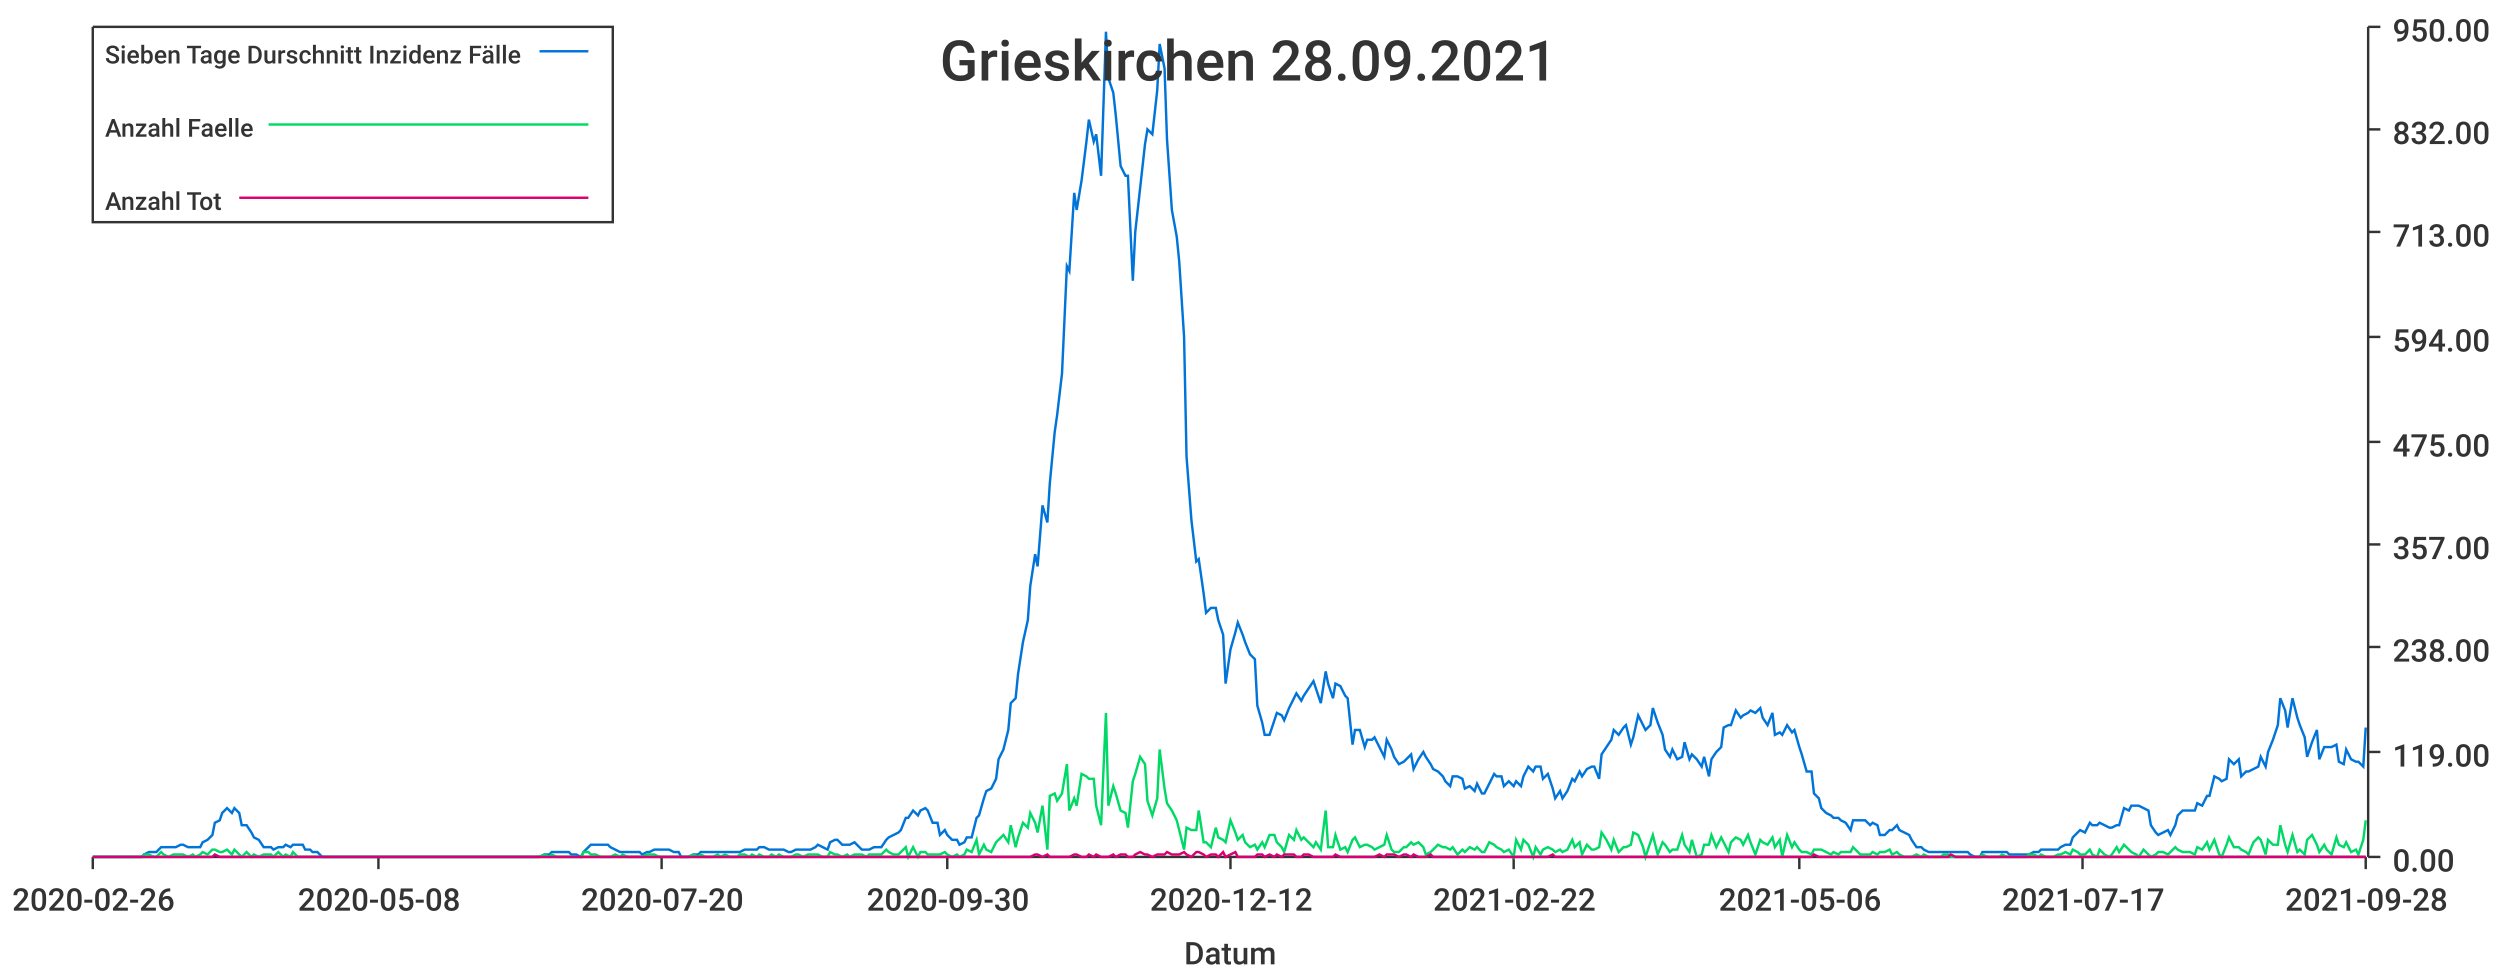
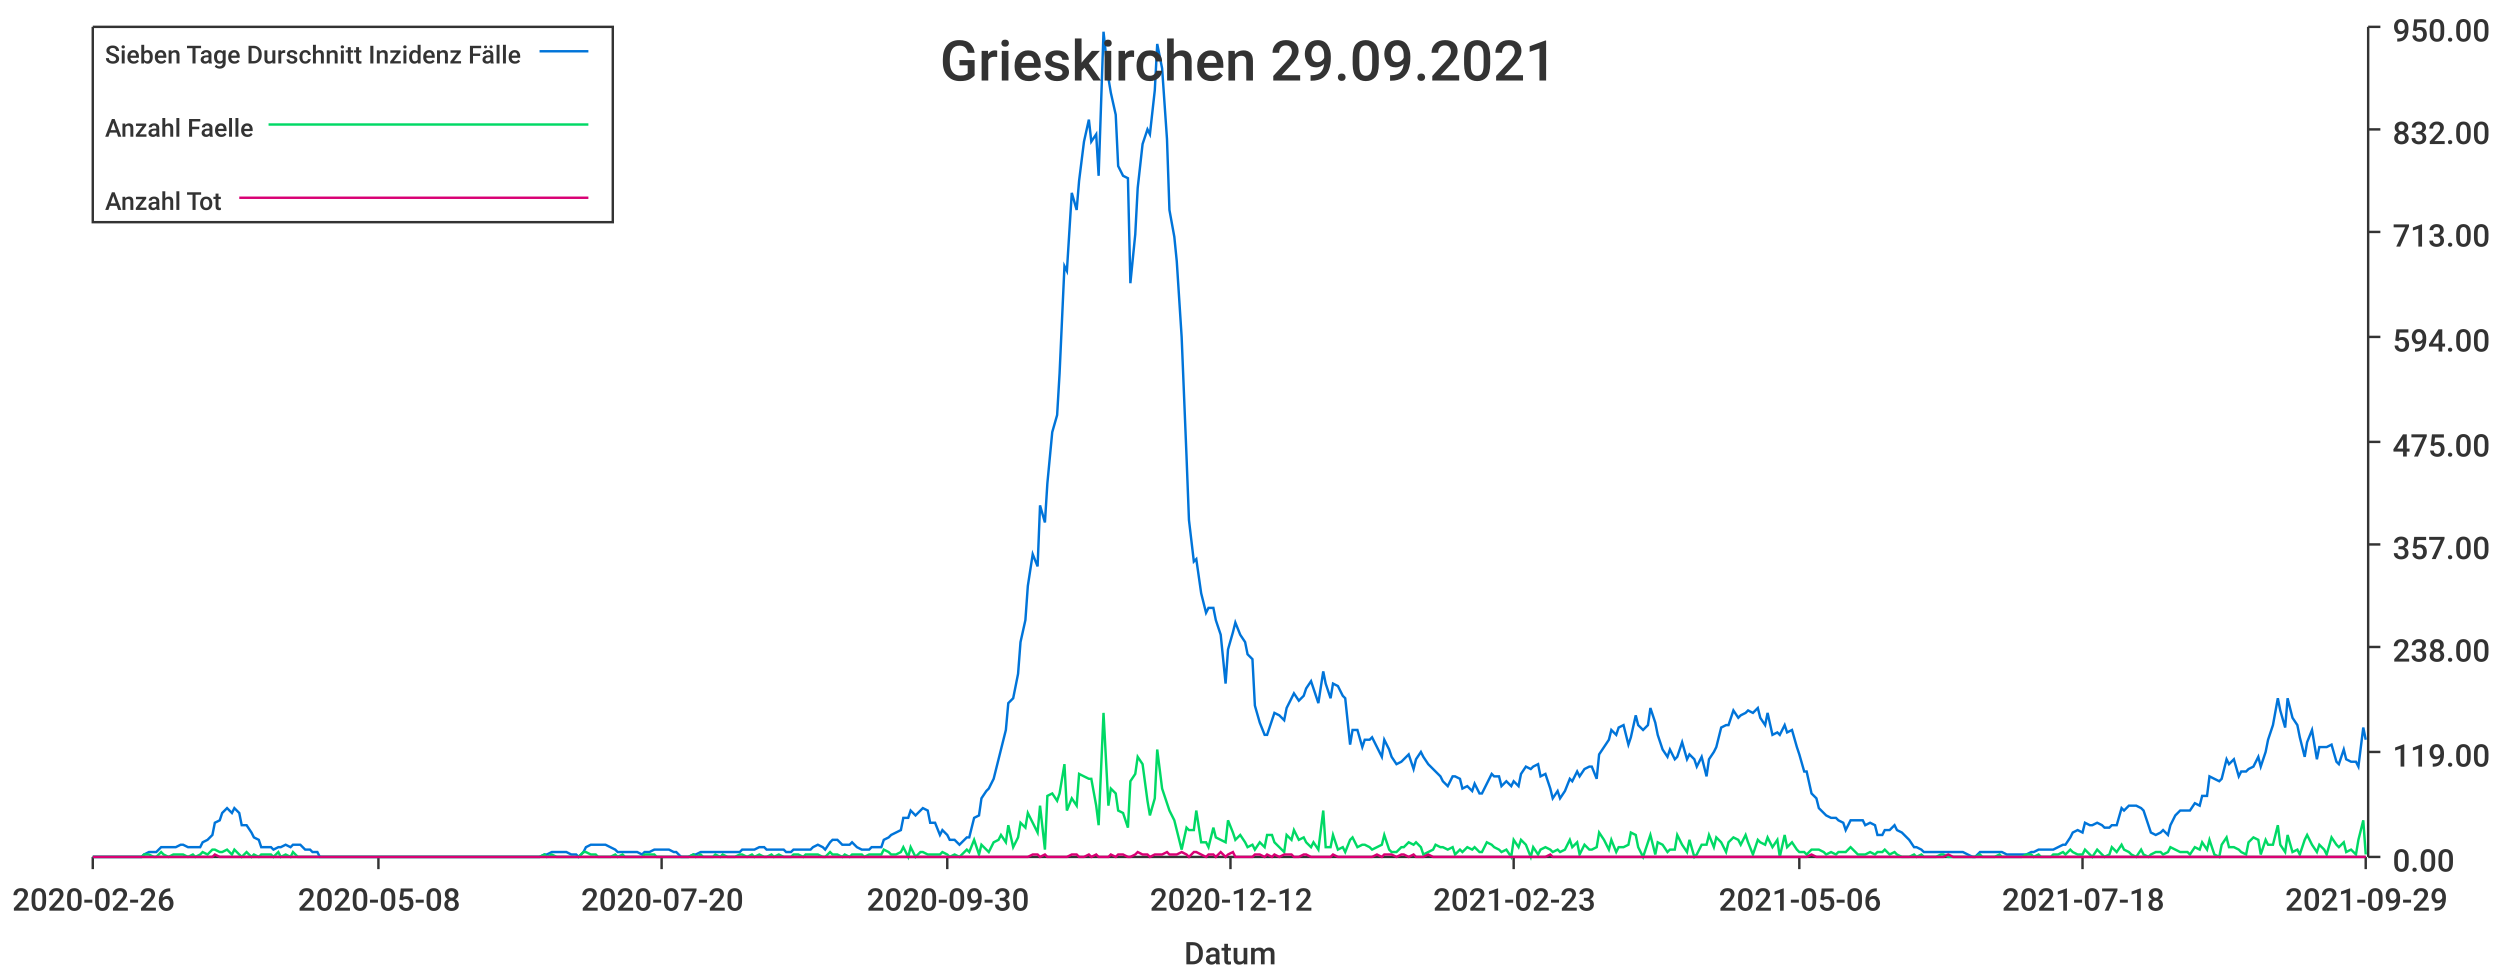
<svg xmlns="http://www.w3.org/2000/svg" width="1024" height="400">\n<path d="M 0 0 L 1024 0 L 1024 400 L 0 400 L 0 0" style="stroke-width:0;stroke:rgba(255,255,255,1.0);fill:rgba(255,255,255,1.0)" />
  <path d="M 38 11 L 969 11 L 969 351 L 38 351 L 38 11" style="stroke-width:0;stroke:rgba(255,255,255,1.0);fill:rgba(255,255,255,1.0)" />
  <path d="M 38 351 L 969 351" style="stroke-width:1;stroke:rgba(51,51,51,1.0);fill:none" />
  <path d="M 38 351 L 38 356" style="stroke-width:1;stroke:rgba(51,51,51,1.0);fill:none" />
  <text x="5" y="373" style="stroke-width:0;stroke:none;fill:rgba(51,51,51,1.0);font-size:12.8px;font-family:'Roboto Medium',sans-serif">2020-02-26</text>
  <path d="M 155 351 L 155 356" style="stroke-width:1;stroke:rgba(51,51,51,1.0);fill:none" />
  <text x="122" y="373" style="stroke-width:0;stroke:none;fill:rgba(51,51,51,1.0);font-size:12.8px;font-family:'Roboto Medium',sans-serif">2020-05-08</text>
  <path d="M 271 351 L 271 356" style="stroke-width:1;stroke:rgba(51,51,51,1.0);fill:none" />
  <text x="238" y="373" style="stroke-width:0;stroke:none;fill:rgba(51,51,51,1.0);font-size:12.8px;font-family:'Roboto Medium',sans-serif">2020-07-20</text>
  <path d="M 388 351 L 388 356" style="stroke-width:1;stroke:rgba(51,51,51,1.0);fill:none" />
  <text x="355" y="373" style="stroke-width:0;stroke:none;fill:rgba(51,51,51,1.0);font-size:12.8px;font-family:'Roboto Medium',sans-serif">2020-09-30</text>
  <path d="M 504 351 L 504 356" style="stroke-width:1;stroke:rgba(51,51,51,1.0);fill:none" />
  <text x="471" y="373" style="stroke-width:0;stroke:none;fill:rgba(51,51,51,1.0);font-size:12.8px;font-family:'Roboto Medium',sans-serif">2020-12-12</text>
  <path d="M 620 351 L 620 356" style="stroke-width:1;stroke:rgba(51,51,51,1.0);fill:none" />
-   <text x="587" y="373" style="stroke-width:0;stroke:none;fill:rgba(51,51,51,1.0);font-size:12.8px;font-family:'Roboto Medium',sans-serif">2021-02-22</text>
+   <text x="587" y="373" style="stroke-width:0;stroke:none;fill:rgba(51,51,51,1.0);font-size:12.8px;font-family:'Roboto Medium',sans-serif">2021-02-23</text>
  <path d="M 737 351 L 737 356" style="stroke-width:1;stroke:rgba(51,51,51,1.0);fill:none" />
  <text x="704" y="373" style="stroke-width:0;stroke:none;fill:rgba(51,51,51,1.0);font-size:12.8px;font-family:'Roboto Medium',sans-serif">2021-05-06</text>
  <path d="M 853 351 L 853 356" style="stroke-width:1;stroke:rgba(51,51,51,1.0);fill:none" />
-   <text x="820" y="373" style="stroke-width:0;stroke:none;fill:rgba(51,51,51,1.0);font-size:12.8px;font-family:'Roboto Medium',sans-serif">2021-07-17</text>
+   <text x="820" y="373" style="stroke-width:0;stroke:none;fill:rgba(51,51,51,1.0);font-size:12.8px;font-family:'Roboto Medium',sans-serif">2021-07-18</text>
  <path d="M 969 351 L 969 356" style="stroke-width:1;stroke:rgba(51,51,51,1.0);fill:none" />
-   <text x="936" y="373" style="stroke-width:0;stroke:none;fill:rgba(51,51,51,1.0);font-size:12.8px;font-family:'Roboto Medium',sans-serif">2021-09-28</text>
+   <text x="936" y="373" style="stroke-width:0;stroke:none;fill:rgba(51,51,51,1.0);font-size:12.8px;font-family:'Roboto Medium',sans-serif">2021-09-29</text>
  <text x="485" y="395" style="stroke-width:0;stroke:none;fill:rgba(51,51,51,1.0);font-size:12.8px;font-family:'Roboto Medium',sans-serif">Datum</text>
  <path d="M 970 351 L 970 11" style="stroke-width:1;stroke:rgba(51,51,51,1.0);fill:none" />
  <path d="M 970 351 L 975 351" style="stroke-width:1;stroke:rgba(51,51,51,1.0);fill:none" />
  <text x="980" y="357" style="stroke-width:0;stroke:none;fill:rgba(51,51,51,1.0);font-size:12.8px;font-family:'Roboto Medium',sans-serif">0.00</text>
  <path d="M 970 308 L 975 308" style="stroke-width:1;stroke:rgba(51,51,51,1.0);fill:none" />
  <text x="980" y="314" style="stroke-width:0;stroke:none;fill:rgba(51,51,51,1.0);font-size:12.8px;font-family:'Roboto Medium',sans-serif">119.00</text>
  <path d="M 970 265 L 975 265" style="stroke-width:1;stroke:rgba(51,51,51,1.0);fill:none" />
  <text x="980" y="271" style="stroke-width:0;stroke:none;fill:rgba(51,51,51,1.0);font-size:12.8px;font-family:'Roboto Medium',sans-serif">238.00</text>
  <path d="M 970 223 L 975 223" style="stroke-width:1;stroke:rgba(51,51,51,1.0);fill:none" />
  <text x="980" y="229" style="stroke-width:0;stroke:none;fill:rgba(51,51,51,1.0);font-size:12.8px;font-family:'Roboto Medium',sans-serif">357.00</text>
  <path d="M 970 181 L 975 181" style="stroke-width:1;stroke:rgba(51,51,51,1.0);fill:none" />
  <text x="980" y="187" style="stroke-width:0;stroke:none;fill:rgba(51,51,51,1.0);font-size:12.8px;font-family:'Roboto Medium',sans-serif">475.00</text>
  <path d="M 970 138 L 975 138" style="stroke-width:1;stroke:rgba(51,51,51,1.0);fill:none" />
  <text x="980" y="144" style="stroke-width:0;stroke:none;fill:rgba(51,51,51,1.0);font-size:12.8px;font-family:'Roboto Medium',sans-serif">594.00</text>
  <path d="M 970 95 L 975 95" style="stroke-width:1;stroke:rgba(51,51,51,1.0);fill:none" />
  <text x="980" y="101" style="stroke-width:0;stroke:none;fill:rgba(51,51,51,1.0);font-size:12.8px;font-family:'Roboto Medium',sans-serif">713.00</text>
  <path d="M 970 53 L 975 53" style="stroke-width:1;stroke:rgba(51,51,51,1.0);fill:none" />
  <text x="980" y="59" style="stroke-width:0;stroke:none;fill:rgba(51,51,51,1.0);font-size:12.8px;font-family:'Roboto Medium',sans-serif">832.00</text>
  <path d="M 970 11 L 975 11" style="stroke-width:1;stroke:rgba(51,51,51,1.0);fill:none" />
  <text x="980" y="17" style="stroke-width:0;stroke:none;fill:rgba(51,51,51,1.0);font-size:12.8px;font-family:'Roboto Medium',sans-serif">950.00</text>
-   <path d="M 38 351 L 40 351 L 42 351 L 43 351 L 45 351 L 47 351 L 48 351 L 50 351 L 51 351 L 53 351 L 55 351 L 56 351 L 58 351 L 59 350 L 61 349 L 63 349 L 64 349 L 66 347 L 67 347 L 69 347 L 71 347 L 72 347 L 74 346 L 75 346 L 77 347 L 79 347 L 80 347 L 82 347 L 83 345 L 85 344 L 87 342 L 88 337 L 90 336 L 91 333 L 93 331 L 95 333 L 96 331 L 98 333 L 99 338 L 101 338 L 103 341 L 104 343 L 106 344 L 108 347 L 109 347 L 111 347 L 112 348 L 114 347 L 116 347 L 117 346 L 119 347 L 120 346 L 122 346 L 124 346 L 125 348 L 127 348 L 128 349 L 130 349 L 132 351 L 133 351 L 135 351 L 136 351 L 138 351 L 140 351 L 141 351 L 143 351 L 144 351 L 146 351 L 148 351 L 149 351 L 151 351 L 152 351 L 154 351 L 156 351 L 157 351 L 159 351 L 160 351 L 162 351 L 164 351 L 165 351 L 167 351 L 169 351 L 170 351 L 172 351 L 173 351 L 175 351 L 177 351 L 178 351 L 180 351 L 181 351 L 183 351 L 185 351 L 186 351 L 188 351 L 189 351 L 191 351 L 193 351 L 194 351 L 196 351 L 197 351 L 199 351 L 201 351 L 202 351 L 204 351 L 205 351 L 207 351 L 209 351 L 210 351 L 212 351 L 213 351 L 215 351 L 217 351 L 218 351 L 220 351 L 221 351 L 223 350 L 225 350 L 226 349 L 228 349 L 230 349 L 231 349 L 233 349 L 234 350 L 236 350 L 238 351 L 239 349 L 241 347 L 242 346 L 244 346 L 246 346 L 247 346 L 249 346 L 250 347 L 252 348 L 254 349 L 255 349 L 257 349 L 258 349 L 260 349 L 262 349 L 263 350 L 265 349 L 266 349 L 268 348 L 270 348 L 271 348 L 273 348 L 274 348 L 276 349 L 278 349 L 279 351 L 281 351 L 282 351 L 284 350 L 286 350 L 287 349 L 289 349 L 291 349 L 292 349 L 294 349 L 295 349 L 297 349 L 299 349 L 300 349 L 302 349 L 303 349 L 305 348 L 307 348 L 308 348 L 310 348 L 311 347 L 313 347 L 315 348 L 316 348 L 318 348 L 319 348 L 321 348 L 323 349 L 324 349 L 326 348 L 327 348 L 329 348 L 331 348 L 332 348 L 334 347 L 335 346 L 337 347 L 339 348 L 340 345 L 342 344 L 343 344 L 345 346 L 347 346 L 348 346 L 350 345 L 352 347 L 353 348 L 355 348 L 356 348 L 358 347 L 360 347 L 361 347 L 363 344 L 364 343 L 366 342 L 368 341 L 369 340 L 371 335 L 372 335 L 374 332 L 376 334 L 377 332 L 379 331 L 380 332 L 382 337 L 384 337 L 385 342 L 387 340 L 388 342 L 390 344 L 392 344 L 393 346 L 395 345 L 396 343 L 398 343 L 400 335 L 401 334 L 403 327 L 404 324 L 406 323 L 408 319 L 409 311 L 411 307 L 413 299 L 414 288 L 416 286 L 417 276 L 419 263 L 421 254 L 422 240 L 424 227 L 425 232 L 427 207 L 429 214 L 430 198 L 432 177 L 433 170 L 435 153 L 437 109 L 438 111 L 440 79 L 441 86 L 443 74 L 445 58 L 446 49 L 448 58 L 449 55 L 451 72 L 453 13 L 454 32 L 456 38 L 457 47 L 459 68 L 461 72 L 462 72 L 464 115 L 465 95 L 467 77 L 469 59 L 470 53 L 472 55 L 474 37 L 475 18 L 477 28 L 478 57 L 480 86 L 482 97 L 483 107 L 485 138 L 486 187 L 488 213 L 490 230 L 491 229 L 493 243 L 494 251 L 496 249 L 498 249 L 499 254 L 501 260 L 502 280 L 504 266 L 506 259 L 507 255 L 509 260 L 510 263 L 512 268 L 514 270 L 515 289 L 517 296 L 518 301 L 520 301 L 522 295 L 523 292 L 525 293 L 526 295 L 528 290 L 530 286 L 531 284 L 533 287 L 534 285 L 536 282 L 538 279 L 539 282 L 541 288 L 543 275 L 544 280 L 546 286 L 547 280 L 549 281 L 551 285 L 552 286 L 554 305 L 555 299 L 557 299 L 559 306 L 560 303 L 562 303 L 563 302 L 565 306 L 567 310 L 568 303 L 570 307 L 571 310 L 573 313 L 575 312 L 576 311 L 578 309 L 579 315 L 581 311 L 583 308 L 584 310 L 586 313 L 587 315 L 589 316 L 591 318 L 592 320 L 594 322 L 595 318 L 597 318 L 599 319 L 600 323 L 602 322 L 604 324 L 605 321 L 607 325 L 608 325 L 610 321 L 612 317 L 613 318 L 615 318 L 616 322 L 618 320 L 620 322 L 621 320 L 623 322 L 624 318 L 626 314 L 628 316 L 629 314 L 631 314 L 632 319 L 634 317 L 636 323 L 637 327 L 639 324 L 640 327 L 642 324 L 644 319 L 645 320 L 647 316 L 648 318 L 650 315 L 652 314 L 653 314 L 655 319 L 656 309 L 658 306 L 660 303 L 661 299 L 663 301 L 665 298 L 666 297 L 668 305 L 669 302 L 671 293 L 673 297 L 674 299 L 676 297 L 677 290 L 679 296 L 681 301 L 682 307 L 684 310 L 685 307 L 687 311 L 689 310 L 690 304 L 692 311 L 693 309 L 695 311 L 697 314 L 698 310 L 700 318 L 701 311 L 703 308 L 705 306 L 706 298 L 708 297 L 709 297 L 711 291 L 713 294 L 714 293 L 716 292 L 717 291 L 719 292 L 721 290 L 722 294 L 724 297 L 726 292 L 727 301 L 729 300 L 730 301 L 732 297 L 734 300 L 735 299 L 737 306 L 738 309 L 740 316 L 742 316 L 743 325 L 745 327 L 746 331 L 748 333 L 750 334 L 751 335 L 753 335 L 754 336 L 756 337 L 758 340 L 759 336 L 761 336 L 762 336 L 764 336 L 766 338 L 767 337 L 769 338 L 770 342 L 772 342 L 774 340 L 775 340 L 777 338 L 778 340 L 780 341 L 782 342 L 783 344 L 785 347 L 787 347 L 788 348 L 790 349 L 791 349 L 793 349 L 795 349 L 796 349 L 798 349 L 799 349 L 801 349 L 803 349 L 804 349 L 806 349 L 807 350 L 809 351 L 811 351 L 812 349 L 814 349 L 815 349 L 817 349 L 819 349 L 820 349 L 822 349 L 823 350 L 825 350 L 827 350 L 828 350 L 830 350 L 831 350 L 833 349 L 835 349 L 836 348 L 838 348 L 839 348 L 841 348 L 843 348 L 844 347 L 846 346 L 848 346 L 849 343 L 851 341 L 852 340 L 854 341 L 856 337 L 857 338 L 859 338 L 860 337 L 862 338 L 864 339 L 865 339 L 867 338 L 868 338 L 870 331 L 872 332 L 873 330 L 875 330 L 876 330 L 878 331 L 880 332 L 881 338 L 883 341 L 884 342 L 886 341 L 888 340 L 889 342 L 891 338 L 892 334 L 894 332 L 896 332 L 897 332 L 899 332 L 900 329 L 902 330 L 904 326 L 905 326 L 907 318 L 909 319 L 910 320 L 912 319 L 913 311 L 915 313 L 917 311 L 918 318 L 920 316 L 921 316 L 923 315 L 925 314 L 926 310 L 928 314 L 929 308 L 931 303 L 933 297 L 934 286 L 936 291 L 937 298 L 939 286 L 941 294 L 942 297 L 944 302 L 945 310 L 947 304 L 949 299 L 950 311 L 952 306 L 953 306 L 955 306 L 957 305 L 958 312 L 960 313 L 961 307 L 963 311 L 965 312 L 966 312 L 968 314 L 969 298" style="stroke-width:1;stroke:rgba(0,116,217,1.0);fill:none" />
-   <path d="M 38 351 L 40 351 L 42 351 L 43 351 L 45 351 L 47 351 L 48 351 L 50 351 L 51 351 L 53 351 L 55 351 L 56 351 L 58 351 L 59 350 L 61 350 L 63 351 L 64 351 L 66 349 L 67 350 L 69 351 L 71 350 L 72 350 L 74 350 L 75 350 L 77 351 L 79 350 L 80 351 L 82 350 L 83 349 L 85 350 L 87 348 L 88 348 L 90 349 L 91 349 L 93 348 L 95 350 L 96 348 L 98 350 L 99 351 L 101 349 L 103 351 L 104 350 L 106 351 L 108 350 L 109 350 L 111 350 L 112 351 L 114 349 L 116 351 L 117 350 L 119 351 L 120 349 L 122 351 L 124 351 L 125 351 L 127 351 L 128 351 L 130 351 L 132 351 L 133 351 L 135 351 L 136 351 L 138 351 L 140 351 L 141 351 L 143 351 L 144 351 L 146 351 L 148 351 L 149 351 L 151 351 L 152 351 L 154 351 L 156 351 L 157 351 L 159 351 L 160 351 L 162 351 L 164 351 L 165 351 L 167 351 L 169 351 L 170 351 L 172 351 L 173 351 L 175 351 L 177 351 L 178 351 L 180 351 L 181 351 L 183 351 L 185 351 L 186 351 L 188 351 L 189 351 L 191 351 L 193 351 L 194 351 L 196 351 L 197 351 L 199 351 L 201 351 L 202 351 L 204 351 L 205 351 L 207 351 L 209 351 L 210 351 L 212 351 L 213 351 L 215 351 L 217 351 L 218 351 L 220 351 L 221 351 L 223 350 L 225 351 L 226 350 L 228 351 L 230 351 L 231 351 L 233 351 L 234 351 L 236 351 L 238 351 L 239 349 L 241 349 L 242 350 L 244 350 L 246 351 L 247 351 L 249 351 L 250 351 L 252 350 L 254 351 L 255 350 L 257 351 L 258 351 L 260 351 L 262 351 L 263 351 L 265 350 L 266 350 L 268 350 L 270 351 L 271 351 L 273 351 L 274 351 L 276 351 L 278 351 L 279 351 L 281 351 L 282 351 L 284 350 L 286 351 L 287 350 L 289 351 L 291 351 L 292 351 L 294 350 L 295 351 L 297 350 L 299 351 L 300 351 L 302 351 L 303 350 L 305 350 L 307 351 L 308 350 L 310 351 L 311 350 L 313 351 L 315 351 L 316 350 L 318 351 L 319 350 L 321 351 L 323 351 L 324 351 L 326 350 L 327 350 L 329 351 L 331 350 L 332 350 L 334 350 L 335 350 L 337 351 L 339 351 L 340 349 L 342 350 L 343 350 L 345 351 L 347 350 L 348 351 L 350 350 L 352 350 L 353 350 L 355 351 L 356 350 L 358 350 L 360 350 L 361 350 L 363 348 L 364 349 L 366 350 L 368 350 L 369 349 L 371 347 L 372 351 L 374 347 L 376 351 L 377 349 L 379 349 L 380 350 L 382 350 L 384 350 L 385 350 L 387 349 L 388 350 L 390 351 L 392 350 L 393 351 L 395 350 L 396 348 L 398 349 L 400 344 L 401 350 L 403 346 L 404 348 L 406 349 L 408 345 L 409 344 L 411 342 L 413 345 L 414 338 L 416 347 L 417 343 L 419 337 L 421 339 L 422 333 L 424 337 L 425 341 L 427 330 L 429 348 L 430 326 L 432 325 L 433 328 L 435 325 L 437 313 L 438 332 L 440 327 L 441 330 L 443 317 L 445 318 L 446 319 L 448 319 L 449 330 L 451 338 L 453 292 L 454 330 L 456 322 L 457 325 L 459 332 L 461 333 L 462 339 L 464 320 L 465 317 L 467 310 L 469 313 L 470 328 L 472 334 L 474 327 L 475 307 L 477 323 L 478 329 L 480 332 L 482 336 L 483 340 L 485 348 L 486 339 L 488 340 L 490 340 L 491 332 L 493 345 L 494 345 L 496 347 L 498 339 L 499 343 L 501 344 L 502 345 L 504 336 L 506 341 L 507 344 L 509 342 L 510 345 L 512 347 L 514 346 L 515 348 L 517 345 L 518 347 L 520 342 L 522 342 L 523 345 L 525 347 L 526 349 L 528 342 L 530 344 L 531 340 L 533 344 L 534 343 L 536 345 L 538 347 L 539 345 L 541 348 L 543 332 L 544 347 L 546 347 L 547 342 L 549 348 L 551 347 L 552 349 L 554 344 L 555 343 L 557 347 L 559 346 L 560 346 L 562 347 L 563 348 L 565 347 L 567 346 L 568 342 L 570 348 L 571 349 L 573 349 L 575 347 L 576 347 L 578 345 L 579 346 L 581 345 L 583 347 L 584 350 L 586 349 L 587 348 L 589 346 L 591 347 L 592 347 L 594 348 L 595 347 L 597 350 L 599 348 L 600 349 L 602 347 L 604 348 L 605 347 L 607 349 L 608 349 L 610 345 L 612 346 L 613 347 L 615 348 L 616 349 L 618 348 L 620 351 L 621 344 L 623 348 L 624 344 L 626 346 L 628 351 L 629 347 L 631 350 L 632 348 L 634 347 L 636 348 L 637 349 L 639 348 L 640 349 L 642 348 L 644 344 L 645 347 L 647 345 L 648 350 L 650 346 L 652 348 L 653 348 L 655 347 L 656 341 L 658 344 L 660 348 L 661 344 L 663 349 L 665 347 L 666 347 L 668 346 L 669 341 L 671 342 L 673 347 L 674 351 L 676 345 L 677 342 L 679 350 L 681 345 L 682 346 L 684 349 L 685 348 L 687 348 L 689 342 L 690 346 L 692 349 L 693 344 L 695 351 L 697 350 L 698 346 L 700 346 L 701 342 L 703 347 L 705 343 L 706 345 L 708 349 L 709 345 L 711 343 L 713 344 L 714 346 L 716 342 L 717 345 L 719 350 L 721 344 L 722 345 L 724 346 L 726 343 L 727 347 L 729 344 L 730 351 L 732 342 L 734 347 L 735 345 L 737 348 L 738 349 L 740 349 L 742 350 L 743 348 L 745 348 L 746 348 L 748 349 L 750 350 L 751 349 L 753 350 L 754 349 L 756 349 L 758 349 L 759 347 L 761 349 L 762 350 L 764 350 L 766 350 L 767 349 L 769 350 L 770 349 L 772 349 L 774 348 L 775 350 L 777 349 L 778 350 L 780 351 L 782 351 L 783 351 L 785 350 L 787 351 L 788 350 L 790 351 L 791 351 L 793 351 L 795 351 L 796 350 L 798 350 L 799 351 L 801 351 L 803 351 L 804 351 L 806 351 L 807 351 L 809 351 L 811 351 L 812 350 L 814 351 L 815 351 L 817 351 L 819 351 L 820 350 L 822 351 L 823 351 L 825 351 L 827 351 L 828 351 L 830 351 L 831 350 L 833 350 L 835 351 L 836 350 L 838 351 L 839 351 L 841 351 L 843 350 L 844 350 L 846 349 L 848 350 L 849 348 L 851 349 L 852 350 L 854 350 L 856 348 L 857 350 L 859 351 L 860 348 L 862 350 L 864 351 L 865 350 L 867 347 L 868 349 L 870 346 L 872 348 L 873 349 L 875 350 L 876 351 L 878 348 L 880 350 L 881 351 L 883 350 L 884 349 L 886 349 L 888 350 L 889 349 L 891 347 L 892 348 L 894 349 L 896 349 L 897 349 L 899 350 L 900 347 L 902 348 L 904 345 L 905 348 L 907 344 L 909 350 L 910 351 L 912 346 L 913 343 L 915 347 L 917 347 L 918 348 L 920 349 L 921 350 L 923 345 L 925 343 L 926 344 L 928 350 L 929 344 L 931 346 L 933 346 L 934 338 L 936 346 L 937 349 L 939 342 L 941 349 L 942 348 L 944 350 L 945 344 L 947 342 L 949 346 L 950 349 L 952 346 L 953 348 L 955 350 L 957 343 L 958 346 L 960 347 L 961 345 L 963 349 L 965 348 L 966 350 L 968 344 L 969 336" style="stroke-width:1;stroke:rgba(0,217,101,1.0);fill:none" />
-   <path d="M 38 351 L 40 351 L 42 351 L 43 351 L 45 351 L 47 351 L 48 351 L 50 351 L 51 351 L 53 351 L 55 351 L 56 351 L 58 351 L 59 351 L 61 351 L 63 351 L 64 351 L 66 351 L 67 351 L 69 351 L 71 351 L 72 351 L 74 351 L 75 351 L 77 351 L 79 351 L 80 351 L 82 351 L 83 351 L 85 351 L 87 351 L 88 350 L 90 351 L 91 351 L 93 351 L 95 351 L 96 351 L 98 351 L 99 351 L 101 351 L 103 351 L 104 351 L 106 351 L 108 351 L 109 351 L 111 351 L 112 351 L 114 351 L 116 351 L 117 351 L 119 351 L 120 351 L 122 351 L 124 351 L 125 351 L 127 351 L 128 351 L 130 351 L 132 351 L 133 351 L 135 351 L 136 351 L 138 351 L 140 351 L 141 351 L 143 351 L 144 351 L 146 351 L 148 351 L 149 351 L 151 351 L 152 351 L 154 351 L 156 351 L 157 351 L 159 351 L 160 351 L 162 351 L 164 351 L 165 351 L 167 351 L 169 351 L 170 351 L 172 351 L 173 351 L 175 351 L 177 351 L 178 351 L 180 351 L 181 351 L 183 351 L 185 351 L 186 351 L 188 351 L 189 351 L 191 351 L 193 351 L 194 351 L 196 351 L 197 351 L 199 351 L 201 351 L 202 351 L 204 351 L 205 351 L 207 351 L 209 351 L 210 351 L 212 351 L 213 351 L 215 351 L 217 351 L 218 351 L 220 351 L 221 351 L 223 351 L 225 351 L 226 351 L 228 351 L 230 351 L 231 351 L 233 351 L 234 351 L 236 351 L 238 351 L 239 351 L 241 351 L 242 351 L 244 351 L 246 351 L 247 351 L 249 351 L 250 351 L 252 351 L 254 351 L 255 351 L 257 351 L 258 351 L 260 351 L 262 351 L 263 351 L 265 351 L 266 351 L 268 351 L 270 351 L 271 351 L 273 351 L 274 351 L 276 351 L 278 351 L 279 351 L 281 351 L 282 351 L 284 351 L 286 351 L 287 351 L 289 351 L 291 351 L 292 351 L 294 351 L 295 351 L 297 351 L 299 351 L 300 351 L 302 351 L 303 351 L 305 351 L 307 351 L 308 351 L 310 351 L 311 351 L 313 351 L 315 351 L 316 351 L 318 351 L 319 351 L 321 351 L 323 351 L 324 351 L 326 351 L 327 351 L 329 351 L 331 351 L 332 351 L 334 351 L 335 351 L 337 351 L 339 351 L 340 351 L 342 351 L 343 351 L 345 351 L 347 351 L 348 351 L 350 351 L 352 351 L 353 351 L 355 351 L 356 351 L 358 351 L 360 351 L 361 351 L 363 351 L 364 351 L 366 351 L 368 351 L 369 351 L 371 351 L 372 351 L 374 351 L 376 351 L 377 351 L 379 351 L 380 351 L 382 351 L 384 351 L 385 351 L 387 351 L 388 351 L 390 351 L 392 351 L 393 351 L 395 351 L 396 351 L 398 351 L 400 351 L 401 351 L 403 351 L 404 351 L 406 351 L 408 351 L 409 351 L 411 351 L 413 351 L 414 351 L 416 351 L 417 351 L 419 351 L 421 351 L 422 351 L 424 350 L 425 350 L 427 351 L 429 350 L 430 351 L 432 351 L 433 351 L 435 351 L 437 351 L 438 351 L 440 350 L 441 350 L 443 351 L 445 351 L 446 350 L 448 351 L 449 350 L 451 351 L 453 351 L 454 351 L 456 350 L 457 351 L 459 350 L 461 350 L 462 351 L 464 351 L 465 350 L 467 349 L 469 350 L 470 350 L 472 351 L 474 350 L 475 350 L 477 350 L 478 349 L 480 350 L 482 350 L 483 350 L 485 349 L 486 350 L 488 351 L 490 349 L 491 349 L 493 350 L 494 351 L 496 350 L 498 350 L 499 351 L 501 349 L 502 351 L 504 350 L 506 349 L 507 351 L 509 351 L 510 351 L 512 351 L 514 351 L 515 350 L 517 350 L 518 351 L 520 350 L 522 351 L 523 350 L 525 351 L 526 350 L 528 350 L 530 350 L 531 351 L 533 351 L 534 350 L 536 350 L 538 351 L 539 351 L 541 351 L 543 351 L 544 351 L 546 351 L 547 350 L 549 351 L 551 351 L 552 351 L 554 351 L 555 351 L 557 351 L 559 351 L 560 351 L 562 351 L 563 351 L 565 350 L 567 351 L 568 350 L 570 350 L 571 350 L 573 351 L 575 350 L 576 350 L 578 351 L 579 350 L 581 351 L 583 351 L 584 351 L 586 350 L 587 351 L 589 351 L 591 351 L 592 351 L 594 351 L 595 351 L 597 351 L 599 351 L 600 351 L 602 351 L 604 351 L 605 351 L 607 351 L 608 351 L 610 351 L 612 351 L 613 351 L 615 351 L 616 351 L 618 351 L 620 351 L 621 351 L 623 351 L 624 351 L 626 351 L 628 351 L 629 351 L 631 351 L 632 351 L 634 351 L 636 350 L 637 351 L 639 351 L 640 351 L 642 351 L 644 351 L 645 351 L 647 351 L 648 351 L 650 351 L 652 351 L 653 351 L 655 351 L 656 351 L 658 351 L 660 351 L 661 351 L 663 351 L 665 351 L 666 351 L 668 351 L 669 351 L 671 351 L 673 351 L 674 351 L 676 351 L 677 351 L 679 351 L 681 351 L 682 351 L 684 351 L 685 351 L 687 351 L 689 351 L 690 351 L 692 351 L 693 351 L 695 351 L 697 351 L 698 351 L 700 351 L 701 351 L 703 351 L 705 351 L 706 351 L 708 351 L 709 351 L 711 351 L 713 351 L 714 351 L 716 351 L 717 351 L 719 351 L 721 351 L 722 351 L 724 351 L 726 351 L 727 351 L 729 351 L 730 351 L 732 351 L 734 351 L 735 351 L 737 351 L 738 351 L 740 351 L 742 351 L 743 350 L 745 351 L 746 351 L 748 351 L 750 351 L 751 351 L 753 351 L 754 351 L 756 351 L 758 351 L 759 351 L 761 351 L 762 351 L 764 351 L 766 351 L 767 351 L 769 351 L 770 351 L 772 351 L 774 351 L 775 351 L 777 351 L 778 351 L 780 351 L 782 351 L 783 351 L 785 351 L 787 351 L 788 351 L 790 351 L 791 351 L 793 351 L 795 351 L 796 351 L 798 351 L 799 350 L 801 351 L 803 351 L 804 351 L 806 351 L 807 351 L 809 351 L 811 351 L 812 351 L 814 351 L 815 351 L 817 351 L 819 351 L 820 351 L 822 351 L 823 351 L 825 351 L 827 351 L 828 351 L 830 351 L 831 351 L 833 351 L 835 351 L 836 351 L 838 351 L 839 351 L 841 351 L 843 351 L 844 351 L 846 351 L 848 351 L 849 351 L 851 351 L 852 351 L 854 351 L 856 351 L 857 351 L 859 351 L 860 351 L 862 351 L 864 351 L 865 351 L 867 351 L 868 351 L 870 351 L 872 351 L 873 351 L 875 351 L 876 351 L 878 351 L 880 351 L 881 351 L 883 351 L 884 351 L 886 351 L 888 351 L 889 351 L 891 351 L 892 351 L 894 351 L 896 351 L 897 351 L 899 351 L 900 351 L 902 351 L 904 351 L 905 351 L 907 351 L 909 351 L 910 351 L 912 351 L 913 351 L 915 351 L 917 351 L 918 351 L 920 351 L 921 351 L 923 351 L 925 351 L 926 351 L 928 351 L 929 351 L 931 351 L 933 351 L 934 351 L 936 351 L 937 351 L 939 351 L 941 351 L 942 351 L 944 351 L 945 351 L 947 351 L 949 351 L 950 351 L 952 351 L 953 351 L 955 351 L 957 351 L 958 351 L 960 351 L 961 351 L 963 351 L 965 351 L 966 351 L 968 351 L 969 351" style="stroke-width:1;stroke:rgba(217,0,116,1.0);fill:none" />
-   <text x="385" y="33" style="stroke-width:0;stroke:none;fill:rgba(51,51,51,1.0);font-size:23.0px;font-family:'Roboto Medium',sans-serif">Grieskirchen 28.09.2021</text>
+   <path d="M 38 351 L 40 351 L 42 351 L 43 351 L 45 351 L 47 351 L 48 351 L 50 351 L 51 351 L 53 351 L 55 351 L 56 351 L 58 351 L 59 350 L 61 349 L 63 349 L 64 349 L 66 347 L 67 347 L 69 347 L 71 347 L 72 347 L 74 346 L 75 346 L 77 347 L 79 347 L 80 347 L 82 347 L 83 345 L 85 344 L 87 342 L 88 337 L 90 336 L 91 333 L 93 331 L 95 333 L 96 331 L 98 333 L 99 338 L 101 338 L 103 341 L 104 343 L 106 344 L 107 347 L 109 347 L 111 347 L 112 348 L 114 347 L 115 347 L 117 346 L 119 347 L 120 346 L 122 346 L 123 346 L 125 348 L 127 348 L 128 349 L 130 349 L 131 351 L 133 351 L 135 351 L 136 351 L 138 351 L 139 351 L 141 351 L 143 351 L 144 351 L 146 351 L 147 351 L 149 351 L 151 351 L 152 351 L 154 351 L 155 351 L 157 351 L 159 351 L 160 351 L 162 351 L 163 351 L 165 351 L 167 351 L 168 351 L 170 351 L 171 351 L 173 351 L 175 351 L 176 351 L 178 351 L 180 351 L 181 351 L 183 351 L 184 351 L 186 351 L 188 351 L 189 351 L 191 351 L 192 351 L 194 351 L 196 351 L 197 351 L 199 351 L 200 351 L 202 351 L 204 351 L 205 351 L 207 351 L 208 351 L 210 351 L 212 351 L 213 351 L 215 351 L 216 351 L 218 351 L 220 351 L 221 351 L 223 350 L 224 350 L 226 349 L 228 349 L 229 349 L 231 349 L 232 349 L 234 350 L 236 350 L 237 351 L 239 349 L 240 347 L 242 346 L 244 346 L 245 346 L 247 346 L 248 346 L 250 347 L 252 348 L 253 349 L 255 349 L 256 349 L 258 349 L 260 349 L 261 349 L 263 350 L 264 349 L 266 349 L 268 348 L 269 348 L 271 348 L 272 348 L 274 348 L 276 349 L 277 349 L 279 351 L 280 351 L 282 351 L 284 350 L 285 350 L 287 349 L 288 349 L 290 349 L 292 349 L 293 349 L 295 349 L 296 349 L 298 349 L 300 349 L 301 349 L 303 349 L 304 348 L 306 348 L 308 348 L 309 348 L 311 347 L 313 347 L 314 348 L 316 348 L 317 348 L 319 348 L 321 348 L 322 349 L 324 349 L 325 348 L 327 348 L 329 348 L 330 348 L 332 348 L 333 347 L 335 346 L 337 347 L 338 348 L 340 345 L 341 344 L 343 344 L 345 346 L 346 346 L 348 346 L 349 345 L 351 347 L 353 348 L 354 348 L 356 348 L 357 347 L 359 347 L 361 347 L 362 344 L 364 343 L 365 342 L 367 341 L 369 340 L 370 335 L 372 335 L 373 332 L 375 334 L 377 332 L 378 331 L 380 332 L 381 337 L 383 337 L 385 342 L 386 340 L 388 342 L 389 344 L 391 344 L 393 346 L 394 345 L 396 343 L 397 343 L 399 335 L 401 334 L 402 327 L 404 324 L 405 323 L 407 319 L 409 311 L 410 307 L 412 299 L 413 288 L 415 286 L 417 276 L 418 263 L 420 254 L 421 240 L 423 227 L 425 232 L 426 207 L 428 214 L 429 198 L 431 177 L 433 170 L 434 153 L 436 109 L 437 111 L 439 79 L 441 86 L 442 74 L 444 58 L 446 49 L 447 58 L 449 55 L 450 72 L 452 13 L 454 32 L 455 38 L 457 47 L 458 68 L 460 72 L 462 73 L 463 116 L 465 96 L 466 77 L 468 59 L 470 53 L 471 55 L 473 37 L 474 18 L 476 28 L 478 57 L 479 86 L 481 97 L 482 107 L 484 138 L 486 187 L 487 213 L 489 230 L 490 229 L 492 243 L 494 251 L 495 249 L 497 249 L 498 254 L 500 260 L 502 280 L 503 266 L 505 259 L 506 255 L 508 260 L 510 263 L 511 268 L 513 270 L 514 289 L 516 296 L 518 301 L 519 301 L 521 295 L 522 292 L 524 293 L 526 295 L 527 290 L 529 286 L 530 284 L 532 287 L 534 285 L 535 282 L 537 279 L 538 282 L 540 288 L 542 275 L 543 280 L 545 286 L 546 280 L 548 281 L 550 285 L 551 286 L 553 305 L 554 299 L 556 299 L 558 306 L 559 303 L 561 303 L 562 302 L 564 306 L 566 310 L 567 303 L 569 307 L 570 310 L 572 313 L 574 312 L 575 311 L 577 309 L 579 315 L 580 311 L 582 308 L 583 310 L 585 313 L 587 315 L 588 316 L 590 318 L 591 320 L 593 322 L 595 318 L 596 318 L 598 319 L 599 323 L 601 322 L 603 324 L 604 321 L 606 325 L 607 325 L 609 321 L 611 317 L 612 318 L 614 318 L 615 322 L 617 320 L 619 322 L 620 320 L 622 322 L 623 317 L 625 314 L 627 315 L 628 314 L 630 313 L 631 318 L 633 317 L 635 323 L 636 327 L 638 324 L 639 327 L 641 324 L 643 319 L 644 320 L 646 316 L 647 318 L 649 315 L 651 314 L 652 314 L 654 319 L 655 309 L 657 306 L 659 303 L 660 299 L 662 301 L 663 298 L 665 297 L 667 305 L 668 302 L 670 293 L 671 297 L 673 299 L 675 297 L 676 290 L 678 296 L 679 301 L 681 307 L 683 310 L 684 307 L 686 311 L 687 310 L 689 304 L 691 311 L 692 309 L 694 311 L 695 314 L 697 310 L 699 318 L 700 311 L 702 308 L 703 306 L 705 298 L 707 297 L 708 297 L 710 291 L 712 294 L 713 293 L 715 292 L 716 291 L 718 292 L 720 290 L 721 294 L 723 297 L 724 292 L 726 301 L 728 300 L 729 301 L 731 297 L 732 300 L 734 299 L 736 306 L 737 309 L 739 316 L 740 316 L 742 325 L 744 327 L 745 331 L 747 333 L 748 334 L 750 335 L 752 335 L 753 336 L 755 337 L 756 340 L 758 336 L 760 336 L 761 336 L 763 336 L 764 338 L 766 337 L 768 338 L 769 342 L 771 342 L 772 340 L 774 340 L 776 338 L 777 340 L 779 341 L 780 342 L 782 344 L 784 347 L 785 347 L 787 348 L 788 349 L 790 349 L 792 349 L 793 349 L 795 349 L 796 349 L 798 349 L 800 349 L 801 349 L 803 349 L 804 349 L 806 350 L 808 351 L 809 351 L 811 349 L 812 349 L 814 349 L 816 349 L 817 349 L 819 349 L 820 349 L 822 350 L 824 350 L 825 350 L 827 350 L 828 350 L 830 350 L 832 349 L 833 349 L 835 348 L 836 348 L 838 348 L 840 348 L 841 348 L 843 347 L 845 346 L 846 346 L 848 343 L 849 341 L 851 340 L 853 341 L 854 337 L 856 338 L 857 338 L 859 337 L 861 338 L 862 339 L 864 339 L 865 338 L 867 338 L 869 331 L 870 332 L 872 330 L 873 330 L 875 330 L 877 331 L 878 332 L 880 338 L 881 341 L 883 342 L 885 341 L 886 340 L 888 342 L 889 338 L 891 334 L 893 332 L 894 332 L 896 332 L 897 332 L 899 329 L 901 330 L 902 326 L 904 326 L 905 318 L 907 319 L 909 320 L 910 319 L 912 311 L 913 313 L 915 311 L 917 318 L 918 316 L 920 316 L 921 315 L 923 314 L 925 310 L 926 314 L 928 308 L 929 303 L 931 297 L 933 286 L 934 291 L 936 298 L 937 286 L 939 294 L 941 297 L 942 302 L 944 310 L 945 304 L 947 299 L 949 311 L 950 306 L 952 306 L 953 306 L 955 305 L 957 312 L 958 313 L 960 307 L 961 311 L 963 312 L 965 312 L 966 314 L 968 298 L 969 303" style="stroke-width:1;stroke:rgba(0,116,217,1.0);fill:none" />
+   <path d="M 38 351 L 40 351 L 42 351 L 43 351 L 45 351 L 47 351 L 48 351 L 50 351 L 51 351 L 53 351 L 55 351 L 56 351 L 58 351 L 59 350 L 61 350 L 63 351 L 64 351 L 66 349 L 67 350 L 69 351 L 71 350 L 72 350 L 74 350 L 75 350 L 77 351 L 79 350 L 80 351 L 82 350 L 83 349 L 85 350 L 87 348 L 88 348 L 90 349 L 91 349 L 93 348 L 95 350 L 96 348 L 98 350 L 99 351 L 101 349 L 103 351 L 104 350 L 106 351 L 107 350 L 109 350 L 111 350 L 112 351 L 114 349 L 115 351 L 117 350 L 119 351 L 120 349 L 122 351 L 123 351 L 125 351 L 127 351 L 128 351 L 130 351 L 131 351 L 133 351 L 135 351 L 136 351 L 138 351 L 139 351 L 141 351 L 143 351 L 144 351 L 146 351 L 147 351 L 149 351 L 151 351 L 152 351 L 154 351 L 155 351 L 157 351 L 159 351 L 160 351 L 162 351 L 163 351 L 165 351 L 167 351 L 168 351 L 170 351 L 171 351 L 173 351 L 175 351 L 176 351 L 178 351 L 180 351 L 181 351 L 183 351 L 184 351 L 186 351 L 188 351 L 189 351 L 191 351 L 192 351 L 194 351 L 196 351 L 197 351 L 199 351 L 200 351 L 202 351 L 204 351 L 205 351 L 207 351 L 208 351 L 210 351 L 212 351 L 213 351 L 215 351 L 216 351 L 218 351 L 220 351 L 221 351 L 223 350 L 224 351 L 226 350 L 228 351 L 229 351 L 231 351 L 232 351 L 234 351 L 236 351 L 237 351 L 239 349 L 240 349 L 242 350 L 244 350 L 245 351 L 247 351 L 248 351 L 250 351 L 252 350 L 253 351 L 255 350 L 256 351 L 258 351 L 260 351 L 261 351 L 263 351 L 264 350 L 266 350 L 268 350 L 269 351 L 271 351 L 272 351 L 274 351 L 276 351 L 277 351 L 279 351 L 280 351 L 282 351 L 284 350 L 285 351 L 287 350 L 288 351 L 290 351 L 292 351 L 293 350 L 295 351 L 296 350 L 298 351 L 300 351 L 301 351 L 303 350 L 304 350 L 306 351 L 308 350 L 309 351 L 311 350 L 313 351 L 314 351 L 316 350 L 317 351 L 319 350 L 321 351 L 322 351 L 324 351 L 325 350 L 327 350 L 329 351 L 330 350 L 332 350 L 333 350 L 335 350 L 337 351 L 338 351 L 340 349 L 341 350 L 343 350 L 345 351 L 346 350 L 348 351 L 349 350 L 351 350 L 353 350 L 354 351 L 356 350 L 357 350 L 359 350 L 361 350 L 362 348 L 364 349 L 365 350 L 367 350 L 369 349 L 370 347 L 372 351 L 373 347 L 375 351 L 377 349 L 378 349 L 380 350 L 381 350 L 383 350 L 385 350 L 386 349 L 388 350 L 389 351 L 391 350 L 393 351 L 394 350 L 396 348 L 397 349 L 399 344 L 401 350 L 402 346 L 404 348 L 405 349 L 407 345 L 409 344 L 410 342 L 412 345 L 413 338 L 415 347 L 417 343 L 418 337 L 420 339 L 421 333 L 423 337 L 425 341 L 426 330 L 428 348 L 429 326 L 431 325 L 433 328 L 434 325 L 436 313 L 437 332 L 439 327 L 441 330 L 442 317 L 444 318 L 446 319 L 447 319 L 449 330 L 450 338 L 452 292 L 454 330 L 455 323 L 457 325 L 458 332 L 460 333 L 462 339 L 463 320 L 465 317 L 466 310 L 468 313 L 470 328 L 471 334 L 473 327 L 474 307 L 476 323 L 478 329 L 479 332 L 481 336 L 482 340 L 484 348 L 486 339 L 487 340 L 489 340 L 490 332 L 492 345 L 494 345 L 495 347 L 497 339 L 498 343 L 500 344 L 502 345 L 503 336 L 505 341 L 506 344 L 508 342 L 510 345 L 511 347 L 513 346 L 514 348 L 516 345 L 518 347 L 519 342 L 521 342 L 522 345 L 524 347 L 526 349 L 527 342 L 529 344 L 530 340 L 532 344 L 534 343 L 535 345 L 537 347 L 538 345 L 540 348 L 542 332 L 543 347 L 545 347 L 546 342 L 548 348 L 550 347 L 551 349 L 553 344 L 554 343 L 556 347 L 558 346 L 559 346 L 561 347 L 562 348 L 564 347 L 566 346 L 567 342 L 569 348 L 570 349 L 572 349 L 574 347 L 575 347 L 577 345 L 579 346 L 580 345 L 582 347 L 583 350 L 585 349 L 587 348 L 588 346 L 590 347 L 591 347 L 593 348 L 595 347 L 596 350 L 598 348 L 599 349 L 601 347 L 603 348 L 604 347 L 606 349 L 607 349 L 609 345 L 611 346 L 612 347 L 614 348 L 615 349 L 617 348 L 619 351 L 620 344 L 622 347 L 623 344 L 625 346 L 627 351 L 628 347 L 630 350 L 631 348 L 633 347 L 635 348 L 636 349 L 638 348 L 639 349 L 641 348 L 643 344 L 644 347 L 646 345 L 647 350 L 649 346 L 651 348 L 652 348 L 654 347 L 655 341 L 657 344 L 659 348 L 660 344 L 662 349 L 663 347 L 665 347 L 667 346 L 668 341 L 670 342 L 671 347 L 673 351 L 675 345 L 676 342 L 678 350 L 679 345 L 681 346 L 683 349 L 684 348 L 686 348 L 687 342 L 689 346 L 691 349 L 692 344 L 694 351 L 695 350 L 697 346 L 699 346 L 700 342 L 702 347 L 703 343 L 705 345 L 707 349 L 708 345 L 710 343 L 712 344 L 713 346 L 715 342 L 716 345 L 718 350 L 720 344 L 721 345 L 723 346 L 724 343 L 726 347 L 728 344 L 729 351 L 731 342 L 732 347 L 734 345 L 736 348 L 737 349 L 739 349 L 740 350 L 742 348 L 744 348 L 745 348 L 747 349 L 748 350 L 750 349 L 752 350 L 753 349 L 755 349 L 756 349 L 758 347 L 760 349 L 761 350 L 763 350 L 764 350 L 766 349 L 768 350 L 769 349 L 771 349 L 772 348 L 774 350 L 776 349 L 777 350 L 779 351 L 780 351 L 782 351 L 784 350 L 785 351 L 787 350 L 788 351 L 790 351 L 792 351 L 793 351 L 795 350 L 796 350 L 798 351 L 800 351 L 801 351 L 803 351 L 804 351 L 806 351 L 808 351 L 809 351 L 811 350 L 812 351 L 814 351 L 816 351 L 817 351 L 819 350 L 820 351 L 822 351 L 824 351 L 825 351 L 827 351 L 828 351 L 830 350 L 832 350 L 833 351 L 835 350 L 836 351 L 838 351 L 840 351 L 841 350 L 843 350 L 845 349 L 846 350 L 848 348 L 849 349 L 851 350 L 853 350 L 854 348 L 856 350 L 857 351 L 859 348 L 861 350 L 862 351 L 864 350 L 865 347 L 867 349 L 869 346 L 870 348 L 872 349 L 873 350 L 875 351 L 877 348 L 878 350 L 880 351 L 881 350 L 883 349 L 885 349 L 886 350 L 888 349 L 889 347 L 891 348 L 893 349 L 894 349 L 896 349 L 897 350 L 899 347 L 901 348 L 902 345 L 904 348 L 905 344 L 907 350 L 909 351 L 910 346 L 912 343 L 913 347 L 915 347 L 917 348 L 918 349 L 920 350 L 921 345 L 923 343 L 925 344 L 926 350 L 928 344 L 929 346 L 931 346 L 933 338 L 934 346 L 936 349 L 937 342 L 939 349 L 941 348 L 942 350 L 944 344 L 945 342 L 947 346 L 949 349 L 950 346 L 952 348 L 953 350 L 955 343 L 957 346 L 958 347 L 960 345 L 961 349 L 963 348 L 965 350 L 966 344 L 968 336 L 969 350" style="stroke-width:1;stroke:rgba(0,217,101,1.0);fill:none" />
+   <path d="M 38 351 L 40 351 L 42 351 L 43 351 L 45 351 L 47 351 L 48 351 L 50 351 L 51 351 L 53 351 L 55 351 L 56 351 L 58 351 L 59 351 L 61 351 L 63 351 L 64 351 L 66 351 L 67 351 L 69 351 L 71 351 L 72 351 L 74 351 L 75 351 L 77 351 L 79 351 L 80 351 L 82 351 L 83 351 L 85 351 L 87 351 L 88 350 L 90 351 L 91 351 L 93 351 L 95 351 L 96 351 L 98 351 L 99 351 L 101 351 L 103 351 L 104 351 L 106 351 L 107 351 L 109 351 L 111 351 L 112 351 L 114 351 L 115 351 L 117 351 L 119 351 L 120 351 L 122 351 L 123 351 L 125 351 L 127 351 L 128 351 L 130 351 L 131 351 L 133 351 L 135 351 L 136 351 L 138 351 L 139 351 L 141 351 L 143 351 L 144 351 L 146 351 L 147 351 L 149 351 L 151 351 L 152 351 L 154 351 L 155 351 L 157 351 L 159 351 L 160 351 L 162 351 L 163 351 L 165 351 L 167 351 L 168 351 L 170 351 L 171 351 L 173 351 L 175 351 L 176 351 L 178 351 L 180 351 L 181 351 L 183 351 L 184 351 L 186 351 L 188 351 L 189 351 L 191 351 L 192 351 L 194 351 L 196 351 L 197 351 L 199 351 L 200 351 L 202 351 L 204 351 L 205 351 L 207 351 L 208 351 L 210 351 L 212 351 L 213 351 L 215 351 L 216 351 L 218 351 L 220 351 L 221 351 L 223 351 L 224 351 L 226 351 L 228 351 L 229 351 L 231 351 L 232 351 L 234 351 L 236 351 L 237 351 L 239 351 L 240 351 L 242 351 L 244 351 L 245 351 L 247 351 L 248 351 L 250 351 L 252 351 L 253 351 L 255 351 L 256 351 L 258 351 L 260 351 L 261 351 L 263 351 L 264 351 L 266 351 L 268 351 L 269 351 L 271 351 L 272 351 L 274 351 L 276 351 L 277 351 L 279 351 L 280 351 L 282 351 L 284 351 L 285 351 L 287 351 L 288 351 L 290 351 L 292 351 L 293 351 L 295 351 L 296 351 L 298 351 L 300 351 L 301 351 L 303 351 L 304 351 L 306 351 L 308 351 L 309 351 L 311 351 L 313 351 L 314 351 L 316 351 L 317 351 L 319 351 L 321 351 L 322 351 L 324 351 L 325 351 L 327 351 L 329 351 L 330 351 L 332 351 L 333 351 L 335 351 L 337 351 L 338 351 L 340 351 L 341 351 L 343 351 L 345 351 L 346 351 L 348 351 L 349 351 L 351 351 L 353 351 L 354 351 L 356 351 L 357 351 L 359 351 L 361 351 L 362 351 L 364 351 L 365 351 L 367 351 L 369 351 L 370 351 L 372 351 L 373 351 L 375 351 L 377 351 L 378 351 L 380 351 L 381 351 L 383 351 L 385 351 L 386 351 L 388 351 L 389 351 L 391 351 L 393 351 L 394 351 L 396 351 L 397 351 L 399 351 L 401 351 L 402 351 L 404 351 L 405 351 L 407 351 L 409 351 L 410 351 L 412 351 L 413 351 L 415 351 L 417 351 L 418 351 L 420 351 L 421 351 L 423 350 L 425 350 L 426 351 L 428 350 L 429 351 L 431 351 L 433 351 L 434 351 L 436 351 L 437 351 L 439 350 L 441 350 L 442 351 L 444 351 L 446 350 L 447 351 L 449 350 L 450 351 L 452 351 L 454 351 L 455 350 L 457 351 L 458 350 L 460 350 L 462 351 L 463 351 L 465 350 L 466 349 L 468 350 L 470 350 L 471 351 L 473 350 L 474 350 L 476 350 L 478 349 L 479 350 L 481 350 L 482 350 L 484 349 L 486 350 L 487 351 L 489 349 L 490 349 L 492 350 L 494 351 L 495 350 L 497 350 L 498 351 L 500 349 L 502 351 L 503 350 L 505 349 L 506 351 L 508 351 L 510 351 L 511 351 L 513 351 L 514 350 L 516 350 L 518 351 L 519 350 L 521 351 L 522 350 L 524 351 L 526 350 L 527 350 L 529 350 L 530 351 L 532 351 L 534 350 L 535 350 L 537 351 L 538 351 L 540 351 L 542 351 L 543 351 L 545 351 L 546 350 L 548 351 L 550 351 L 551 351 L 553 351 L 554 351 L 556 351 L 558 351 L 559 351 L 561 351 L 562 351 L 564 350 L 566 351 L 567 350 L 569 350 L 570 350 L 572 351 L 574 350 L 575 350 L 577 351 L 579 350 L 580 351 L 582 351 L 583 351 L 585 350 L 587 351 L 588 351 L 590 351 L 591 351 L 593 351 L 595 351 L 596 351 L 598 351 L 599 351 L 601 351 L 603 351 L 604 351 L 606 351 L 607 351 L 609 351 L 611 351 L 612 351 L 614 351 L 615 351 L 617 351 L 619 351 L 620 351 L 622 351 L 623 351 L 625 351 L 627 351 L 628 351 L 630 351 L 631 351 L 633 351 L 635 350 L 636 351 L 638 351 L 639 351 L 641 351 L 643 351 L 644 351 L 646 351 L 647 351 L 649 351 L 651 351 L 652 351 L 654 351 L 655 351 L 657 351 L 659 351 L 660 351 L 662 351 L 663 351 L 665 351 L 667 351 L 668 351 L 670 351 L 671 351 L 673 351 L 675 351 L 676 351 L 678 351 L 679 351 L 681 351 L 683 351 L 684 351 L 686 351 L 687 351 L 689 351 L 691 351 L 692 351 L 694 351 L 695 351 L 697 351 L 699 351 L 700 351 L 702 351 L 703 351 L 705 351 L 707 351 L 708 351 L 710 351 L 712 351 L 713 351 L 715 351 L 716 351 L 718 351 L 720 351 L 721 351 L 723 351 L 724 351 L 726 351 L 728 351 L 729 351 L 731 351 L 732 351 L 734 351 L 736 351 L 737 351 L 739 351 L 740 351 L 742 350 L 744 351 L 745 351 L 747 351 L 748 351 L 750 351 L 752 351 L 753 351 L 755 351 L 756 351 L 758 351 L 760 351 L 761 351 L 763 351 L 764 351 L 766 351 L 768 351 L 769 351 L 771 351 L 772 351 L 774 351 L 776 351 L 777 351 L 779 351 L 780 351 L 782 351 L 784 351 L 785 351 L 787 351 L 788 351 L 790 351 L 792 351 L 793 351 L 795 351 L 796 351 L 798 350 L 800 351 L 801 351 L 803 351 L 804 351 L 806 351 L 808 351 L 809 351 L 811 351 L 812 351 L 814 351 L 816 351 L 817 351 L 819 351 L 820 351 L 822 351 L 824 351 L 825 351 L 827 351 L 828 351 L 830 351 L 832 351 L 833 351 L 835 351 L 836 351 L 838 351 L 840 351 L 841 351 L 843 351 L 845 351 L 846 351 L 848 351 L 849 351 L 851 351 L 853 351 L 854 351 L 856 351 L 857 351 L 859 351 L 861 351 L 862 351 L 864 351 L 865 351 L 867 351 L 869 351 L 870 351 L 872 351 L 873 351 L 875 351 L 877 351 L 878 351 L 880 351 L 881 351 L 883 351 L 885 351 L 886 351 L 888 351 L 889 351 L 891 351 L 893 351 L 894 351 L 896 351 L 897 351 L 899 351 L 901 351 L 902 351 L 904 351 L 905 351 L 907 351 L 909 351 L 910 351 L 912 351 L 913 351 L 915 351 L 917 351 L 918 351 L 920 351 L 921 351 L 923 351 L 925 351 L 926 351 L 928 351 L 929 351 L 931 351 L 933 351 L 934 351 L 936 351 L 937 351 L 939 351 L 941 351 L 942 351 L 944 351 L 945 351 L 947 351 L 949 351 L 950 351 L 952 351 L 953 351 L 955 351 L 957 351 L 958 351 L 960 351 L 961 351 L 963 351 L 965 351 L 966 351 L 968 351 L 969 351" style="stroke-width:1;stroke:rgba(217,0,116,1.0);fill:none" />
+   <text x="385" y="33" style="stroke-width:0;stroke:none;fill:rgba(51,51,51,1.0);font-size:23.0px;font-family:'Roboto Medium',sans-serif">Grieskirchen 29.09.2021</text>
  <path d="M 38 11 L 251 11 L 251 91 L 38 91 L 38 11" style="stroke-width:1;stroke:rgba(51,51,51,1.0);fill:rgba(255,255,255,1.0)" />
  <text x="43" y="26" style="stroke-width:0;stroke:none;fill:rgba(51,51,51,1.0);font-size:10.2px;font-family:'Roboto Medium',sans-serif">Sieben Tage Durschnitt Inzidenz Fälle</text>
  <path d="M 221 21 L 241 21" style="stroke-width:1;stroke:rgba(0,116,217,1.0);fill:none" />
  <text x="43" y="56" style="stroke-width:0;stroke:none;fill:rgba(51,51,51,1.0);font-size:10.2px;font-family:'Roboto Medium',sans-serif">Anzahl Faelle</text>
  <path d="M 110 51 L 241 51" style="stroke-width:1;stroke:rgba(0,217,101,1.0);fill:none" />
  <text x="43" y="86" style="stroke-width:0;stroke:none;fill:rgba(51,51,51,1.0);font-size:10.2px;font-family:'Roboto Medium',sans-serif">Anzahl Tot</text>
  <path d="M 98 81 L 241 81" style="stroke-width:1;stroke:rgba(217,0,116,1.0);fill:none" />
</svg>
